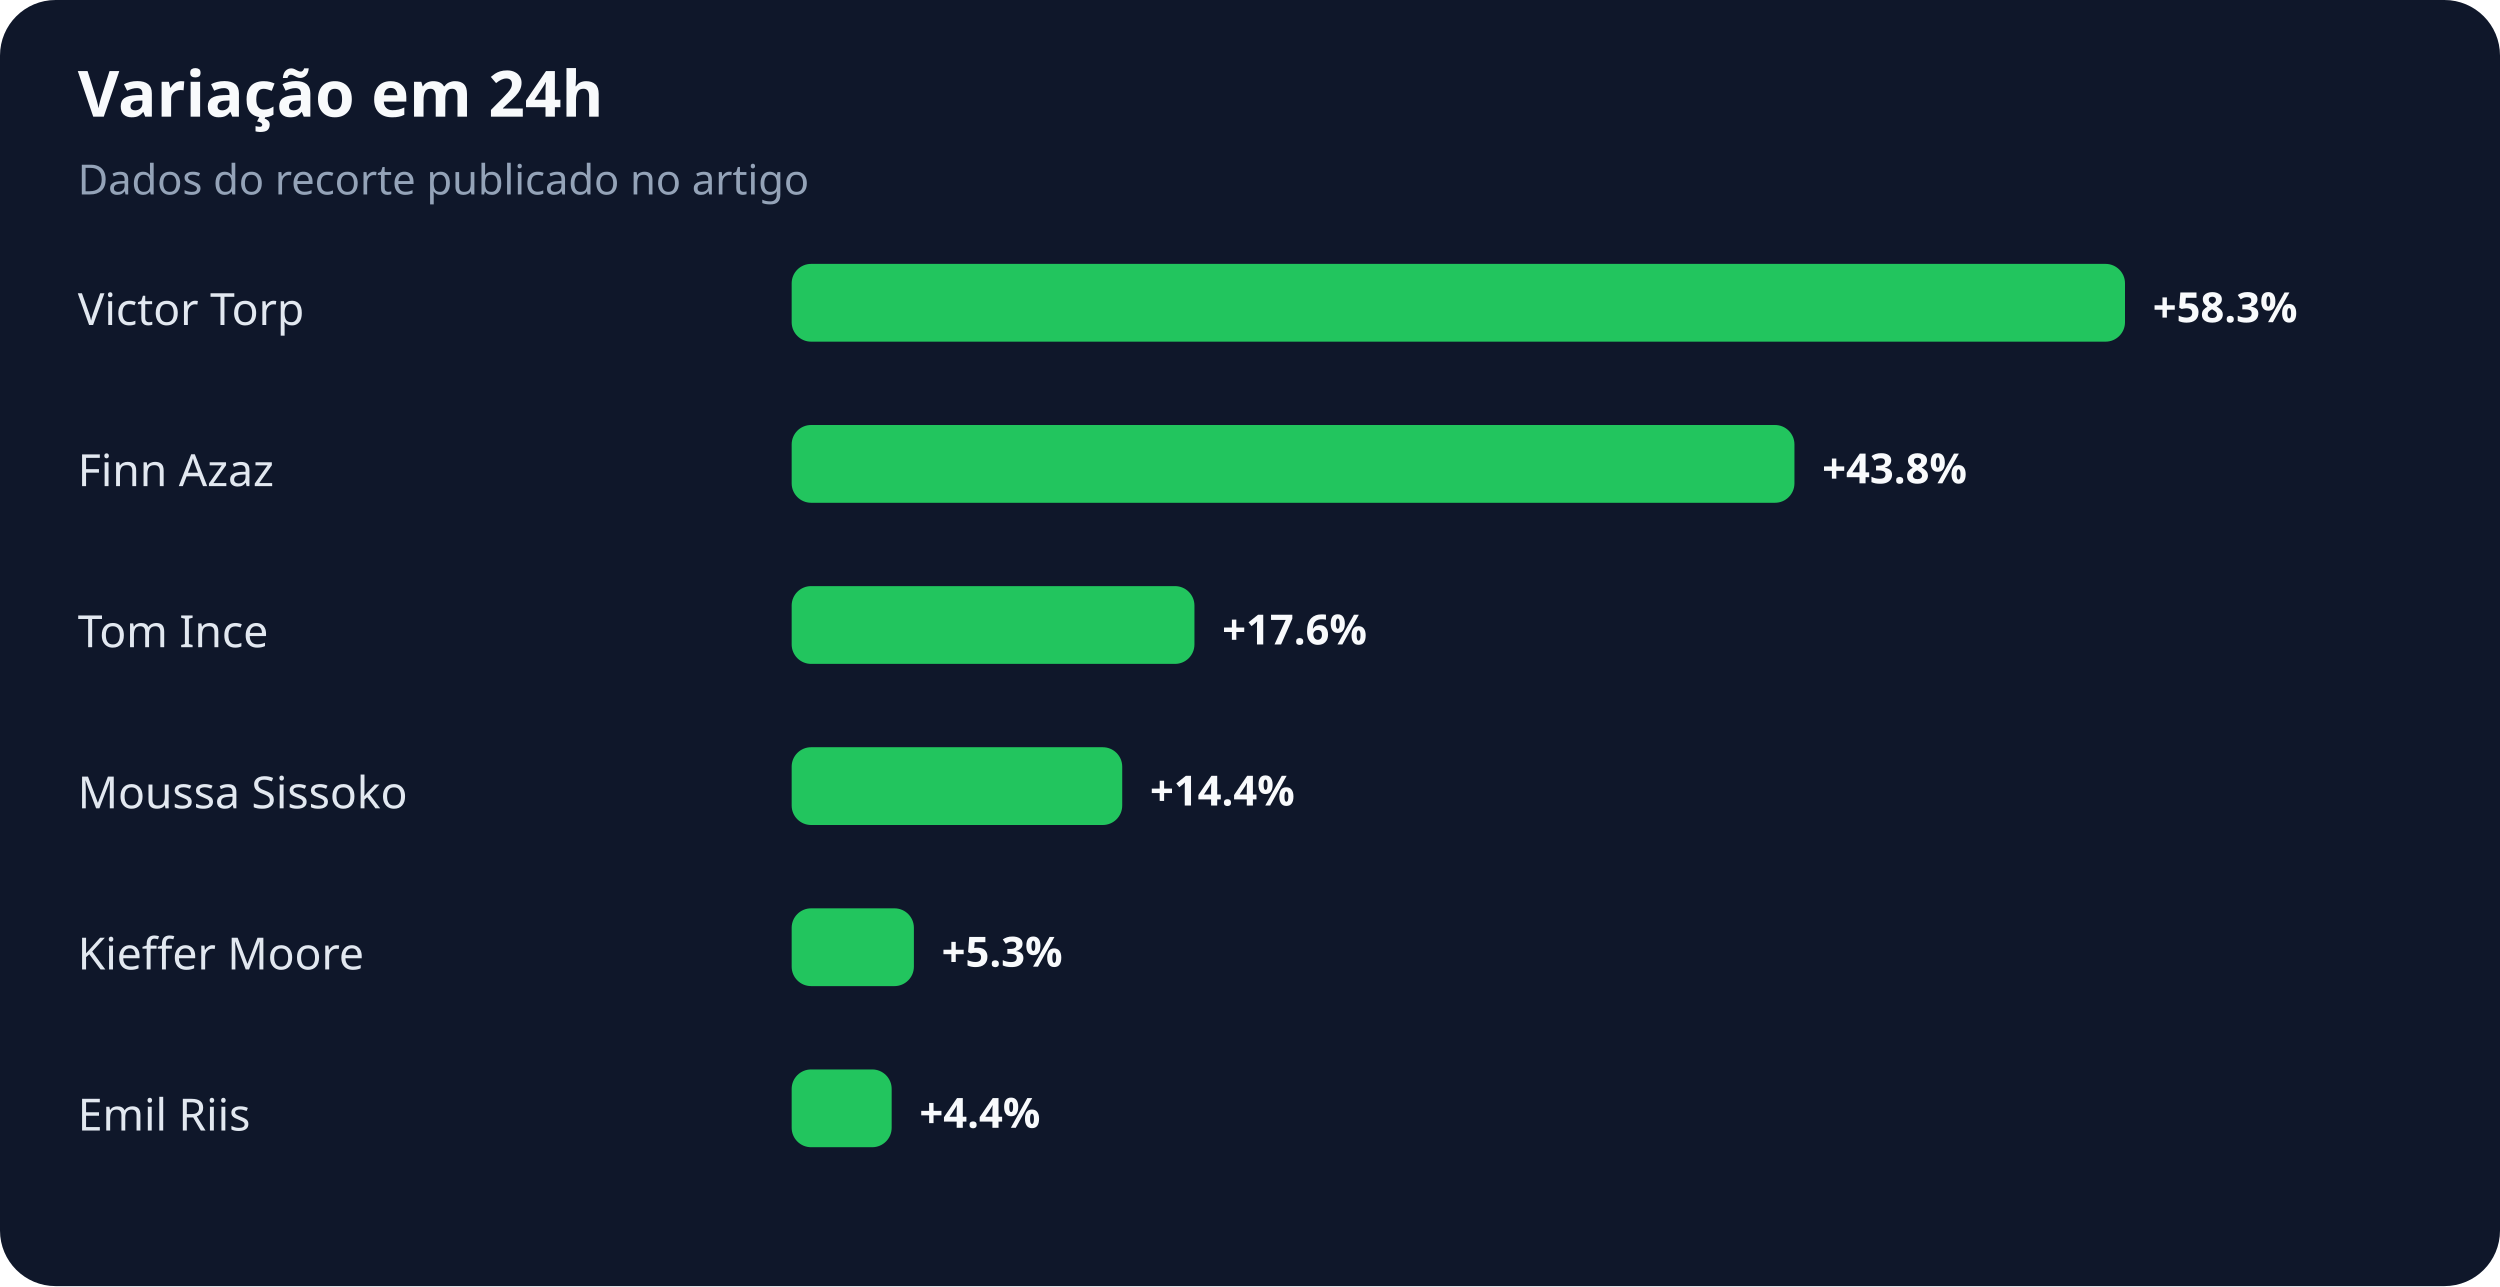
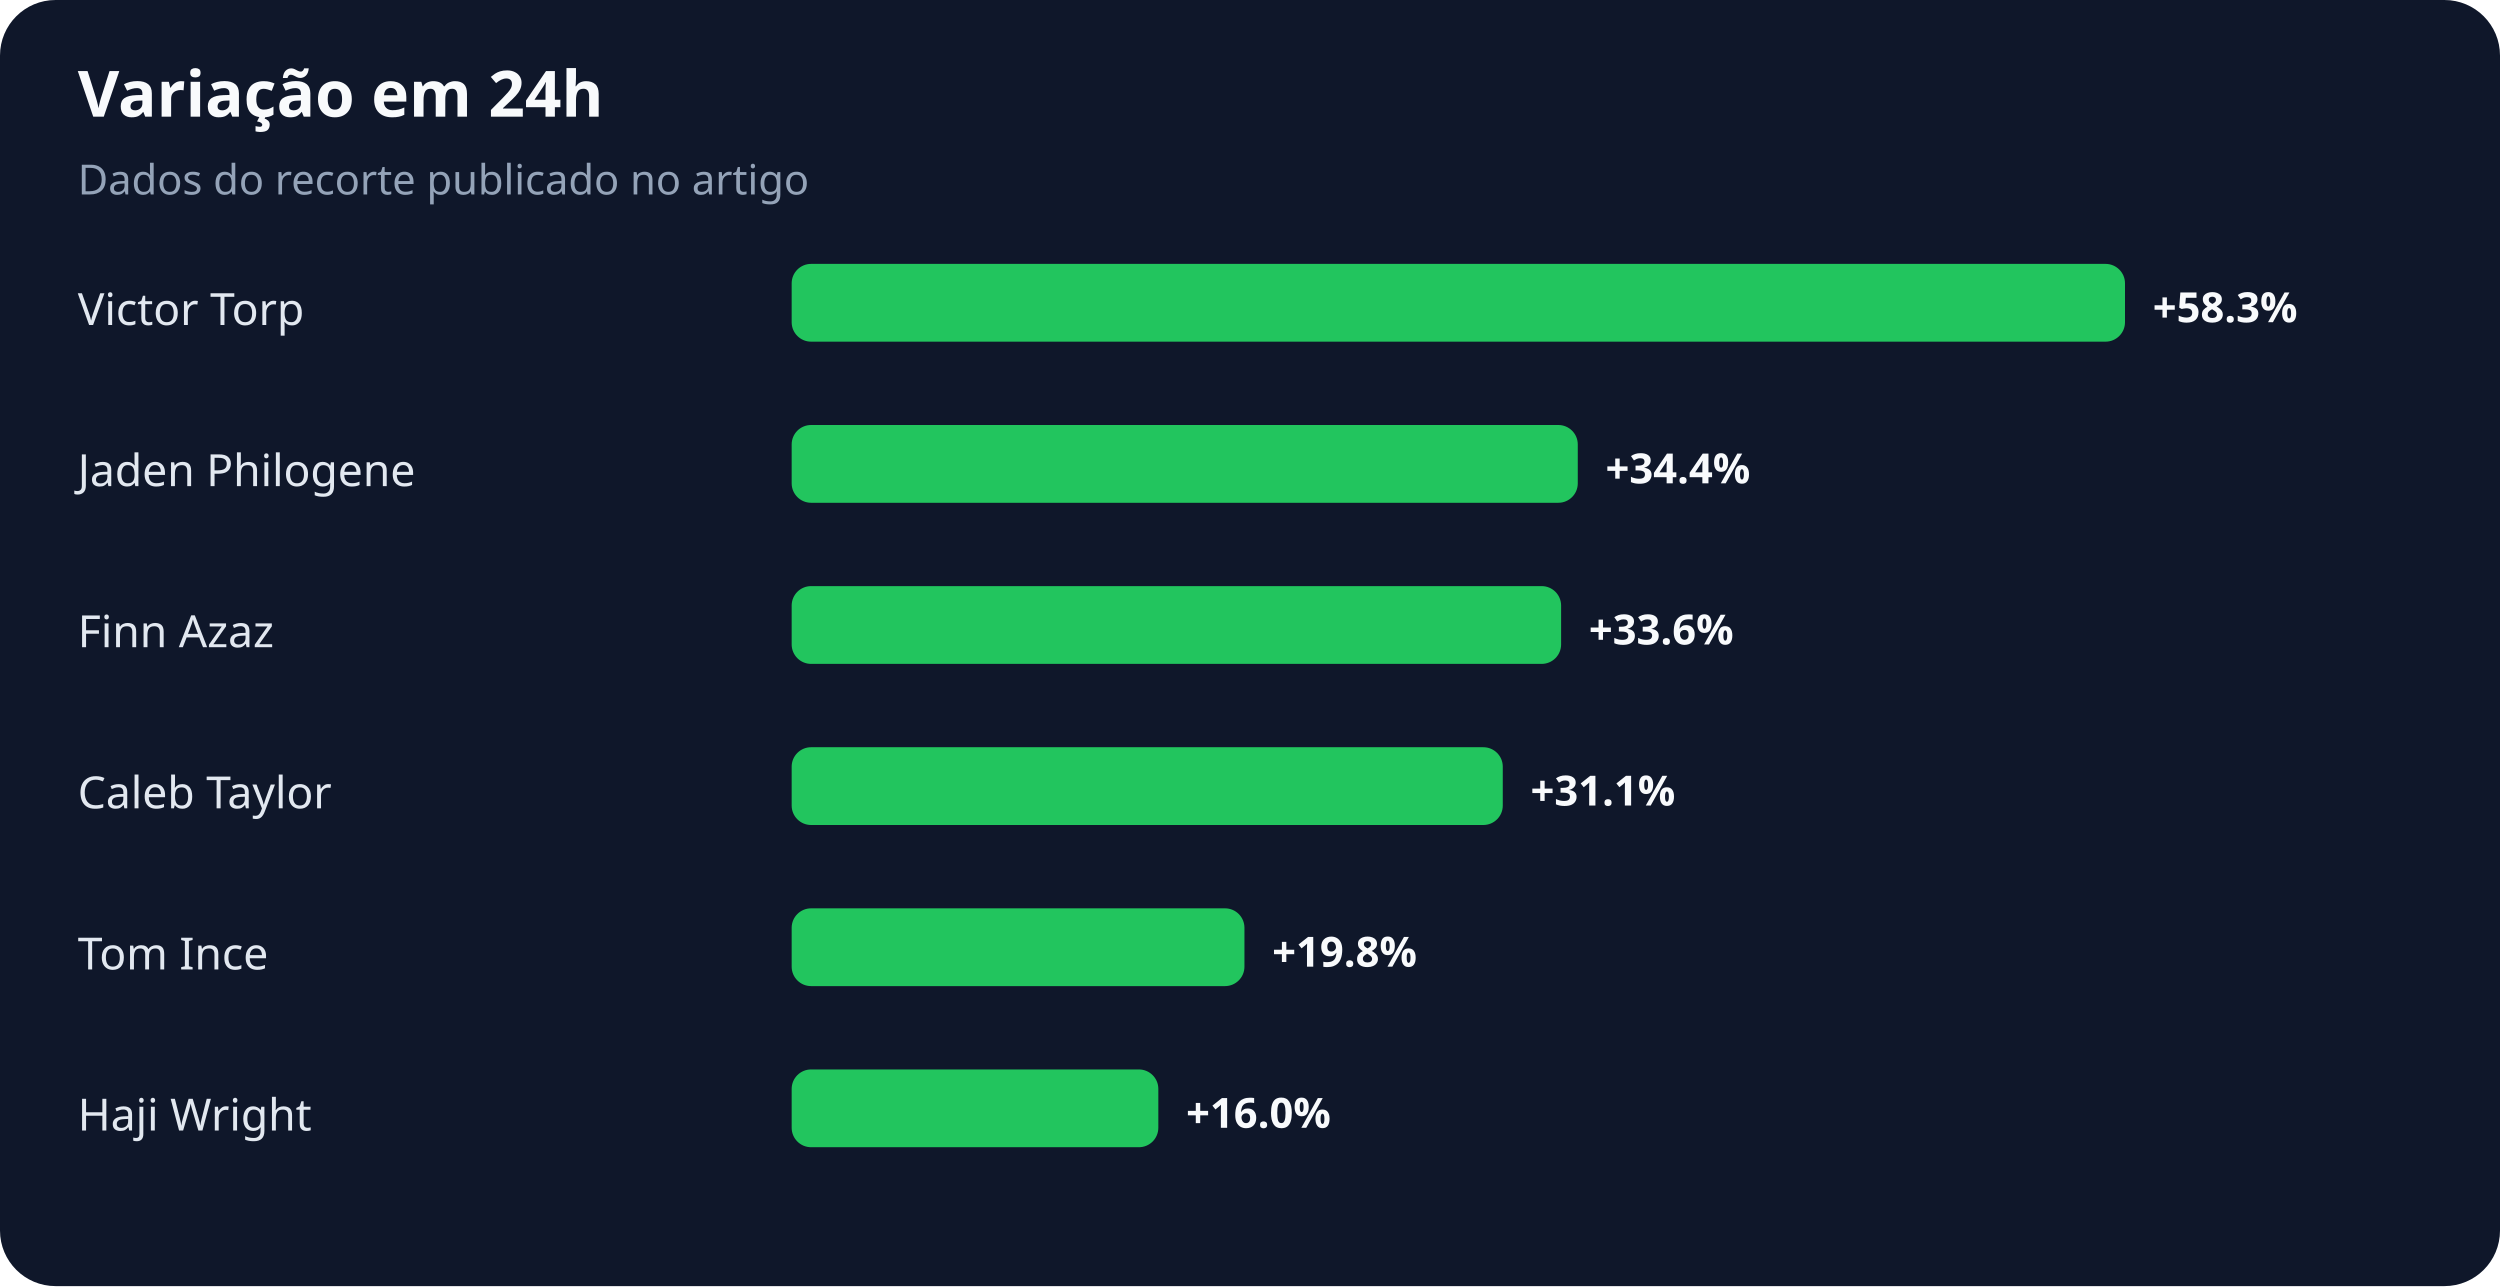
<svg xmlns="http://www.w3.org/2000/svg" width="900" height="463" viewBox="0 0 900 463" role="img" aria-labelledby="title desc">
  <rect width="100%" height="100%" rx="20" fill="#0f172a" />
  <text x="28" y="42" fill="#f8fafc" font-family="system-ui,sans-serif" font-size="23" font-weight="700">Variação em 24h</text>
  <text x="28" y="70" fill="#94a3b8" font-family="system-ui,sans-serif" font-size="15">Dados do recorte publicado no artigo</text>
  <text x="28" y="117" fill="#e2e8f0" font-family="system-ui,sans-serif" font-size="16">Victor Torp</text>
  <rect x="285" y="95" width="480" height="28" rx="7" fill="#22c55e" />
  <text x="775" y="116" fill="#f8fafc" font-family="system-ui,sans-serif" font-size="15" font-weight="700">+58.3%</text>
-   <text x="28" y="175" fill="#e2e8f0" font-family="system-ui,sans-serif" font-size="16">Finn Azaz</text>
-   <rect x="285" y="153" width="361" height="28" rx="7" fill="#22c55e" />
-   <text x="656" y="174" fill="#f8fafc" font-family="system-ui,sans-serif" font-size="15" font-weight="700">+43.8%</text>
-   <text x="28" y="233" fill="#e2e8f0" font-family="system-ui,sans-serif" font-size="16">Tom Ince</text>
-   <rect x="285" y="211" width="145" height="28" rx="7" fill="#22c55e" />
-   <text x="440" y="232" fill="#f8fafc" font-family="system-ui,sans-serif" font-size="15" font-weight="700">+17.6%</text>
-   <text x="28" y="291" fill="#e2e8f0" font-family="system-ui,sans-serif" font-size="16">Moussa Sissoko</text>
-   <rect x="285" y="269" width="119" height="28" rx="7" fill="#22c55e" />
-   <text x="414" y="290" fill="#f8fafc" font-family="system-ui,sans-serif" font-size="15" font-weight="700">+14.4%</text>
-   <text x="28" y="349" fill="#e2e8f0" font-family="system-ui,sans-serif" font-size="16">Kieffer Moore</text>
-   <rect x="285" y="327" width="44" height="28" rx="7" fill="#22c55e" />
-   <text x="339" y="348" fill="#f8fafc" font-family="system-ui,sans-serif" font-size="15" font-weight="700">+5.3%</text>
-   <text x="28" y="407" fill="#e2e8f0" font-family="system-ui,sans-serif" font-size="16">Emil Riis</text>
-   <rect x="285" y="385" width="36" height="28" rx="7" fill="#22c55e" />
-   <text x="331" y="406" fill="#f8fafc" font-family="system-ui,sans-serif" font-size="15" font-weight="700">+4.4%</text>
+   <text x="28" y="175" fill="#e2e8f0" font-family="system-ui,sans-serif" font-size="16">Jaden Philogene</text>
+   <rect x="285" y="153" width="283" height="28" rx="7" fill="#22c55e" />
+   <text x="578" y="174" fill="#f8fafc" font-family="system-ui,sans-serif" font-size="15" font-weight="700">+34.4%</text>
+   <text x="28" y="233" fill="#e2e8f0" font-family="system-ui,sans-serif" font-size="16">Finn Azaz</text>
+   <rect x="285" y="211" width="277" height="28" rx="7" fill="#22c55e" />
+   <text x="572" y="232" fill="#f8fafc" font-family="system-ui,sans-serif" font-size="15" font-weight="700">+33.6%</text>
+   <text x="28" y="291" fill="#e2e8f0" font-family="system-ui,sans-serif" font-size="16">Caleb Taylor</text>
+   <rect x="285" y="269" width="256" height="28" rx="7" fill="#22c55e" />
+   <text x="551" y="290" fill="#f8fafc" font-family="system-ui,sans-serif" font-size="15" font-weight="700">+31.1%</text>
+   <text x="28" y="349" fill="#e2e8f0" font-family="system-ui,sans-serif" font-size="16">Tom Ince</text>
+   <rect x="285" y="327" width="163" height="28" rx="7" fill="#22c55e" />
+   <text x="458" y="348" fill="#f8fafc" font-family="system-ui,sans-serif" font-size="15" font-weight="700">+19.8%</text>
+   <text x="28" y="407" fill="#e2e8f0" font-family="system-ui,sans-serif" font-size="16">Haji Wright</text>
+   <rect x="285" y="385" width="132" height="28" rx="7" fill="#22c55e" />
+   <text x="427" y="406" fill="#f8fafc" font-family="system-ui,sans-serif" font-size="15" font-weight="700">+16.0%</text>
</svg>
